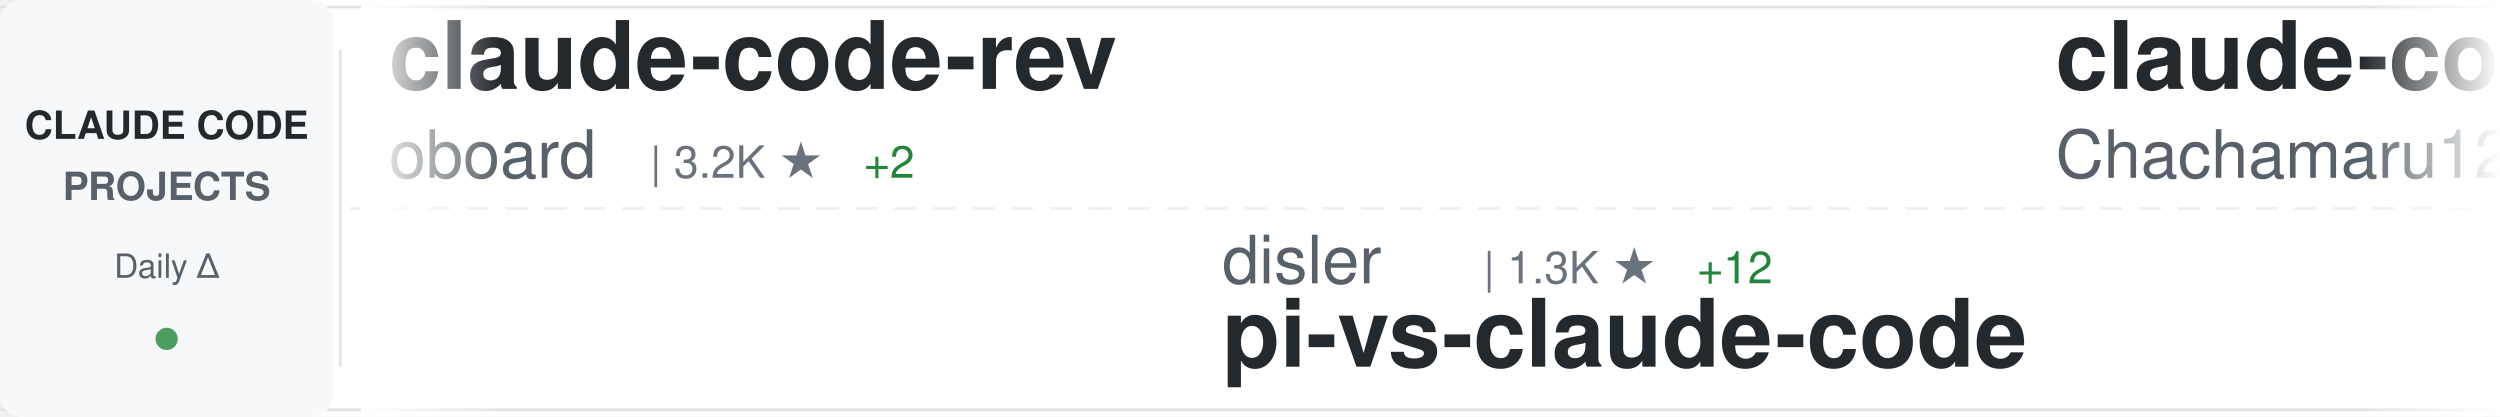
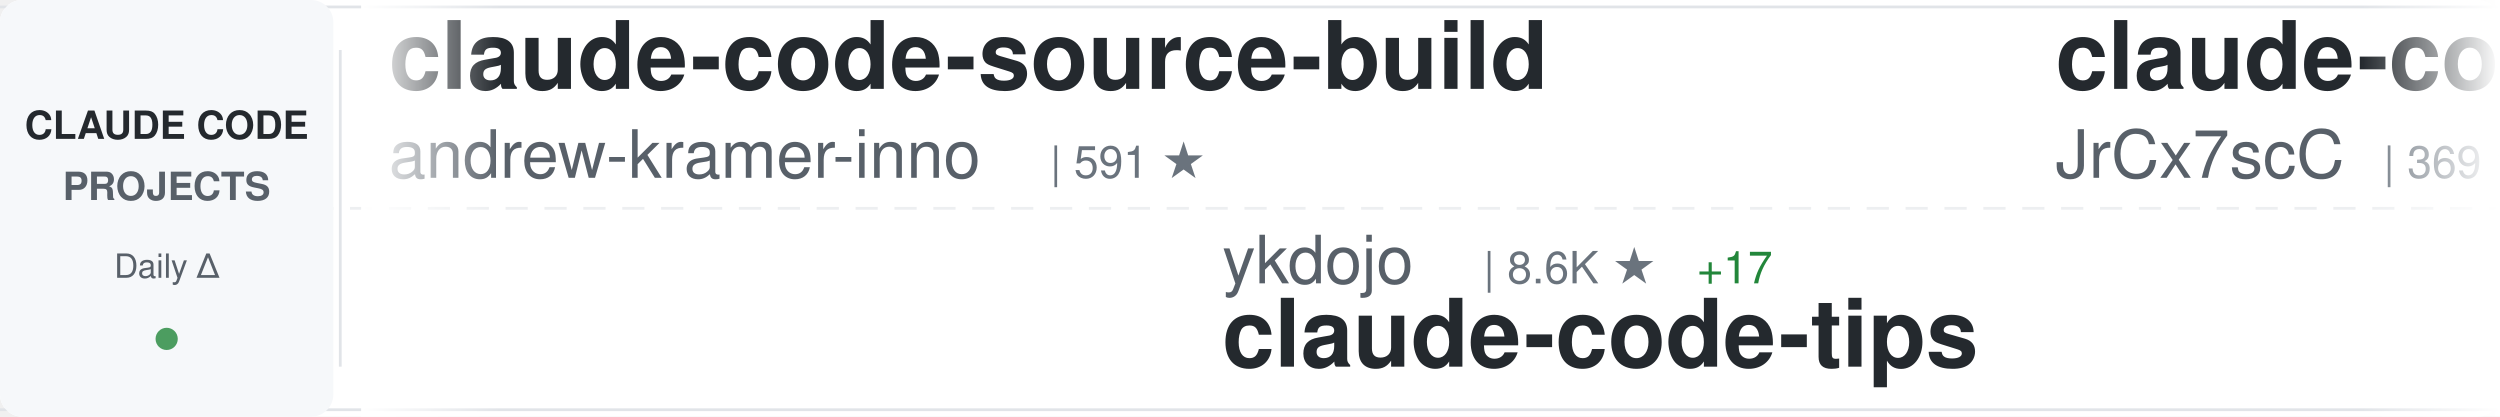
<svg xmlns="http://www.w3.org/2000/svg" width="900" height="150">
  <defs>
    <linearGradient id="awesomeLeftFade" x1="0%" y1="0%" x2="100%" y2="0%">
      <stop offset="0%" style="stop-color:#ffffff;stop-opacity:1" />
      <stop offset="100%" style="stop-color:#ffffff;stop-opacity:0" />
    </linearGradient>
    <linearGradient id="awesomeRightFade" x1="0%" y1="0%" x2="100%" y2="0%">
      <stop offset="0%" style="stop-color:#ffffff;stop-opacity:0" />
      <stop offset="100%" style="stop-color:#ffffff;stop-opacity:1" />
    </linearGradient>
  </defs>
  <rect width="900" height="150" fill="#ffffff" rx="8" />
  <rect x="0" y="2" width="900" height="1" fill="#e1e4e8" />
  <rect x="0" y="147" width="900" height="1" fill="#e1e4e8" />
  <line x1="0" y1="75" x2="900" y2="75" stroke="#e1e4e8" stroke-width="1" stroke-dasharray="8 6" opacity="0.6" />
  <rect x="0" y="0" width="120" height="150" fill="#f6f8fa" rx="8" />
  <text x="60" y="50" font-family="-apple-system, BlinkMacSystemFont, 'Segoe UI', Helvetica, Arial, sans-serif" font-size="14" font-weight="600" fill="#24292e" text-anchor="middle">CLAUDE CODE</text>
  <text x="60" y="72" font-family="-apple-system, BlinkMacSystemFont, 'Segoe UI', Helvetica, Arial, sans-serif" font-size="14" font-weight="600" fill="#586069" text-anchor="middle">PROJECTS</text>
  <text x="60" y="100" font-family="-apple-system, BlinkMacSystemFont, 'Segoe UI', Helvetica, Arial, sans-serif" font-size="12" font-weight="500" fill="#586069" text-anchor="middle">Daily Δ</text>
  <circle cx="60" cy="122" r="4" fill="#22863a" opacity="0.8" />
  <rect x="122" y="18" width="1" height="114" fill="#e1e4e8" />
  <clipPath id="awesomeTickerClip">
    <rect x="130" y="0" width="770" height="150" />
  </clipPath>
  <g clip-path="url(#awesomeTickerClip)">
    <g id="awesomeTickerItems">
      <animateTransform attributeName="transform" attributeType="XML" type="translate" from="0 0" to="-3000 0" dur="54s" repeatCount="indefinite" />
      <g transform="translate(0, 0)">
-         <text x="140" y="32" font-family="-apple-system, BlinkMacSystemFont, 'Segoe UI', Helvetica, Arial, sans-serif" font-size="34" font-weight="600" fill="#24292e">claude-code-rev</text>
-         <text x="140" y="64" font-family="-apple-system, BlinkMacSystemFont, 'Segoe UI', Helvetica, Arial, sans-serif" font-size="24" font-weight="400" fill="#586069">oboard</text>
-         <text x="234" y="64" font-family="-apple-system, BlinkMacSystemFont, 'Segoe UI', Helvetica, Arial, sans-serif" font-size="16" font-weight="500" fill="#6a737d">| 3.2K ★</text>
-         <text x="311" y="64" font-family="-apple-system, BlinkMacSystemFont, 'Segoe UI', Helvetica, Arial, sans-serif" font-size="16" font-weight="500" fill="#22863a"> +2</text>
+         <text x="140" y="32" font-family="-apple-system, BlinkMacSystemFont, 'Segoe UI', Helvetica, Arial, sans-serif" font-size="34" font-weight="600" fill="#24292e">claude-code-source-build</text>
+         <text x="140" y="64" font-family="-apple-system, BlinkMacSystemFont, 'Segoe UI', Helvetica, Arial, sans-serif" font-size="24" font-weight="400" fill="#586069">andrew-kramer-inno</text>
+         <text x="378" y="64" font-family="-apple-system, BlinkMacSystemFont, 'Segoe UI', Helvetica, Arial, sans-serif" font-size="16" font-weight="500" fill="#6a737d">| 591 ★</text>
      </g>
      <g transform="translate(300, 0)">
-         <text x="140" y="102" font-family="-apple-system, BlinkMacSystemFont, 'Segoe UI', Helvetica, Arial, sans-serif" font-size="24" font-weight="400" fill="#586069">disler</text>
-         <text x="234" y="102" font-family="-apple-system, BlinkMacSystemFont, 'Segoe UI', Helvetica, Arial, sans-serif" font-size="16" font-weight="500" fill="#6a737d">| 1.3K ★</text>
-         <text x="311" y="102" font-family="-apple-system, BlinkMacSystemFont, 'Segoe UI', Helvetica, Arial, sans-serif" font-size="16" font-weight="500" fill="#22863a"> +12</text>
-         <text x="140" y="132" font-family="-apple-system, BlinkMacSystemFont, 'Segoe UI', Helvetica, Arial, sans-serif" font-size="34" font-weight="600" fill="#24292e">pi-vs-claude-code</text>
+         <text x="140" y="102" font-family="-apple-system, BlinkMacSystemFont, 'Segoe UI', Helvetica, Arial, sans-serif" font-size="24" font-weight="400" fill="#586069">ykdojo</text>
+         <text x="234" y="102" font-family="-apple-system, BlinkMacSystemFont, 'Segoe UI', Helvetica, Arial, sans-serif" font-size="16" font-weight="500" fill="#6a737d">| 8.6K ★</text>
+         <text x="311" y="102" font-family="-apple-system, BlinkMacSystemFont, 'Segoe UI', Helvetica, Arial, sans-serif" font-size="16" font-weight="500" fill="#22863a"> +17</text>
+         <text x="140" y="132" font-family="-apple-system, BlinkMacSystemFont, 'Segoe UI', Helvetica, Arial, sans-serif" font-size="34" font-weight="600" fill="#24292e">claude-code-tips</text>
      </g>
      <g transform="translate(600, 0)">
-         <text x="140" y="32" font-family="-apple-system, BlinkMacSystemFont, 'Segoe UI', Helvetica, Arial, sans-serif" font-size="34" font-weight="600" fill="#24292e">claude-code-harness</text>
-         <text x="140" y="64" font-family="-apple-system, BlinkMacSystemFont, 'Segoe UI', Helvetica, Arial, sans-serif" font-size="24" font-weight="400" fill="#586069">Chachamaru127</text>
-         <text x="318" y="64" font-family="-apple-system, BlinkMacSystemFont, 'Segoe UI', Helvetica, Arial, sans-serif" font-size="16" font-weight="500" fill="#6a737d">| 2.5K ★</text>
-         <text x="395" y="64" font-family="-apple-system, BlinkMacSystemFont, 'Segoe UI', Helvetica, Arial, sans-serif" font-size="16" font-weight="500" fill="#22863a"> +98</text>
+         <text x="140" y="32" font-family="-apple-system, BlinkMacSystemFont, 'Segoe UI', Helvetica, Arial, sans-serif" font-size="34" font-weight="600" fill="#24292e">claude-code-source</text>
+         <text x="140" y="64" font-family="-apple-system, BlinkMacSystemFont, 'Segoe UI', Helvetica, Arial, sans-serif" font-size="24" font-weight="400" fill="#586069">JrCx7scC</text>
+         <text x="258" y="64" font-family="-apple-system, BlinkMacSystemFont, 'Segoe UI', Helvetica, Arial, sans-serif" font-size="16" font-weight="500" fill="#6a737d">| 369 ★</text>
+         <text x="326" y="64" font-family="-apple-system, BlinkMacSystemFont, 'Segoe UI', Helvetica, Arial, sans-serif" font-size="16" font-weight="500" fill="#22863a"> +2</text>
      </g>
      <g transform="translate(900, 0)">
-         <text x="140" y="102" font-family="-apple-system, BlinkMacSystemFont, 'Segoe UI', Helvetica, Arial, sans-serif" font-size="24" font-weight="400" fill="#586069">KPR111</text>
-         <text x="234" y="102" font-family="-apple-system, BlinkMacSystemFont, 'Segoe UI', Helvetica, Arial, sans-serif" font-size="16" font-weight="500" fill="#6a737d">| 18 ★</text>
+         <text x="140" y="102" font-family="-apple-system, BlinkMacSystemFont, 'Segoe UI', Helvetica, Arial, sans-serif" font-size="24" font-weight="400" fill="#586069">1rgs</text>
+         <text x="210" y="102" font-family="-apple-system, BlinkMacSystemFont, 'Segoe UI', Helvetica, Arial, sans-serif" font-size="16" font-weight="500" fill="#6a737d">| 3.6K ★</text>
+         <text x="287" y="102" font-family="-apple-system, BlinkMacSystemFont, 'Segoe UI', Helvetica, Arial, sans-serif" font-size="16" font-weight="500" fill="#22863a"> +3</text>
+         <text x="140" y="132" font-family="-apple-system, BlinkMacSystemFont, 'Segoe UI', Helvetica, Arial, sans-serif" font-size="34" font-weight="600" fill="#24292e">claude-code-proxy</text>
+       </g>
+       <g transform="translate(1200, 0)">
+         <text x="140" y="32" font-family="-apple-system, BlinkMacSystemFont, 'Segoe UI', Helvetica, Arial, sans-serif" font-size="34" font-weight="600" fill="#24292e">free-claude-code</text>
+         <text x="140" y="64" font-family="-apple-system, BlinkMacSystemFont, 'Segoe UI', Helvetica, Arial, sans-serif" font-size="24" font-weight="400" fill="#586069">Alishahryar1</text>
+         <text x="306" y="64" font-family="-apple-system, BlinkMacSystemFont, 'Segoe UI', Helvetica, Arial, sans-serif" font-size="16" font-weight="500" fill="#6a737d">| 31.6K ★</text>
+         <text x="392" y="64" font-family="-apple-system, BlinkMacSystemFont, 'Segoe UI', Helvetica, Arial, sans-serif" font-size="16" font-weight="500" fill="#22863a"> +273</text>
+       </g>
+       <g transform="translate(1500, 0)">
+         <text x="140" y="102" font-family="-apple-system, BlinkMacSystemFont, 'Segoe UI', Helvetica, Arial, sans-serif" font-size="24" font-weight="400" fill="#586069">Maciek-roboblog</text>
+         <text x="342" y="102" font-family="-apple-system, BlinkMacSystemFont, 'Segoe UI', Helvetica, Arial, sans-serif" font-size="16" font-weight="500" fill="#6a737d">| 8.1K ★</text>
+         <text x="419" y="102" font-family="-apple-system, BlinkMacSystemFont, 'Segoe UI', Helvetica, Arial, sans-serif" font-size="16" font-weight="500" fill="#22863a"> +6</text>
+         <text x="140" y="132" font-family="-apple-system, BlinkMacSystemFont, 'Segoe UI', Helvetica, Arial, sans-serif" font-size="34" font-weight="600" fill="#24292e">Claude-Code-Usage-Monito...</text>
+       </g>
+       <g transform="translate(1800, 0)">
+         <text x="140" y="32" font-family="-apple-system, BlinkMacSystemFont, 'Segoe UI', Helvetica, Arial, sans-serif" font-size="34" font-weight="600" fill="#24292e">Claude-Code-Workflow</text>
+         <text x="140" y="64" font-family="-apple-system, BlinkMacSystemFont, 'Segoe UI', Helvetica, Arial, sans-serif" font-size="24" font-weight="400" fill="#586069">catlog22</text>
+         <text x="258" y="64" font-family="-apple-system, BlinkMacSystemFont, 'Segoe UI', Helvetica, Arial, sans-serif" font-size="16" font-weight="500" fill="#6a737d">| 2.1K ★</text>
+         <text x="335" y="64" font-family="-apple-system, BlinkMacSystemFont, 'Segoe UI', Helvetica, Arial, sans-serif" font-size="16" font-weight="500" fill="#22863a"> +2</text>
+       </g>
+       <g transform="translate(2100, 0)">
+         <text x="140" y="102" font-family="-apple-system, BlinkMacSystemFont, 'Segoe UI', Helvetica, Arial, sans-serif" font-size="24" font-weight="400" fill="#586069">ChinaSiro</text>
+         <text x="270" y="102" font-family="-apple-system, BlinkMacSystemFont, 'Segoe UI', Helvetica, Arial, sans-serif" font-size="16" font-weight="500" fill="#6a737d">| 9.3K ★</text>
+         <text x="347" y="102" font-family="-apple-system, BlinkMacSystemFont, 'Segoe UI', Helvetica, Arial, sans-serif" font-size="16" font-weight="500" fill="#22863a"> +9</text>
+         <text x="140" y="132" font-family="-apple-system, BlinkMacSystemFont, 'Segoe UI', Helvetica, Arial, sans-serif" font-size="34" font-weight="600" fill="#24292e">claude-code-sourcemap</text>
+       </g>
+       <g transform="translate(2400, 0)">
+         <text x="140" y="32" font-family="-apple-system, BlinkMacSystemFont, 'Segoe UI', Helvetica, Arial, sans-serif" font-size="34" font-weight="600" fill="#24292e">claude-code-analysis</text>
+         <text x="140" y="64" font-family="-apple-system, BlinkMacSystemFont, 'Segoe UI', Helvetica, Arial, sans-serif" font-size="24" font-weight="400" fill="#586069">liuup</text>
+         <text x="222" y="64" font-family="-apple-system, BlinkMacSystemFont, 'Segoe UI', Helvetica, Arial, sans-serif" font-size="16" font-weight="500" fill="#6a737d">| 2.9K ★</text>
+         <text x="299" y="64" font-family="-apple-system, BlinkMacSystemFont, 'Segoe UI', Helvetica, Arial, sans-serif" font-size="16" font-weight="500" fill="#22863a"> +16</text>
+       </g>
+       <g transform="translate(2700, 0)">
+         <text x="140" y="102" font-family="-apple-system, BlinkMacSystemFont, 'Segoe UI', Helvetica, Arial, sans-serif" font-size="24" font-weight="400" fill="#586069">pengchengneo</text>
+         <text x="306" y="102" font-family="-apple-system, BlinkMacSystemFont, 'Segoe UI', Helvetica, Arial, sans-serif" font-size="16" font-weight="500" fill="#6a737d">| 1.4K ★</text>
+         <text x="383" y="102" font-family="-apple-system, BlinkMacSystemFont, 'Segoe UI', Helvetica, Arial, sans-serif" font-size="16" font-weight="500" fill="#22863a"> +9</text>
        <text x="140" y="132" font-family="-apple-system, BlinkMacSystemFont, 'Segoe UI', Helvetica, Arial, sans-serif" font-size="34" font-weight="600" fill="#24292e">Claude-Code</text>
      </g>
-       <g transform="translate(1200, 0)">
-         <text x="140" y="32" font-family="-apple-system, BlinkMacSystemFont, 'Segoe UI', Helvetica, Arial, sans-serif" font-size="34" font-weight="600" fill="#24292e">claude-code-tudou</text>
-         <text x="140" y="64" font-family="-apple-system, BlinkMacSystemFont, 'Segoe UI', Helvetica, Arial, sans-serif" font-size="24" font-weight="400" fill="#586069">AICoderTudou</text>
-         <text x="306" y="64" font-family="-apple-system, BlinkMacSystemFont, 'Segoe UI', Helvetica, Arial, sans-serif" font-size="16" font-weight="500" fill="#6a737d">| 501 ★</text>
-       </g>
-       <g transform="translate(1500, 0)">
-         <text x="140" y="102" font-family="-apple-system, BlinkMacSystemFont, 'Segoe UI', Helvetica, Arial, sans-serif" font-size="24" font-weight="400" fill="#586069">Yeachan-Heo</text>
-         <text x="294" y="102" font-family="-apple-system, BlinkMacSystemFont, 'Segoe UI', Helvetica, Arial, sans-serif" font-size="16" font-weight="500" fill="#6a737d">| 35.5K ★</text>
-         <text x="380" y="102" font-family="-apple-system, BlinkMacSystemFont, 'Segoe UI', Helvetica, Arial, sans-serif" font-size="16" font-weight="500" fill="#22863a"> +88</text>
-         <text x="140" y="132" font-family="-apple-system, BlinkMacSystemFont, 'Segoe UI', Helvetica, Arial, sans-serif" font-size="34" font-weight="600" fill="#24292e">oh-my-claudecode</text>
-       </g>
-       <g transform="translate(1800, 0)">
-         <text x="140" y="32" font-family="-apple-system, BlinkMacSystemFont, 'Segoe UI', Helvetica, Arial, sans-serif" font-size="34" font-weight="600" fill="#24292e">claude-code-router</text>
-         <text x="140" y="64" font-family="-apple-system, BlinkMacSystemFont, 'Segoe UI', Helvetica, Arial, sans-serif" font-size="24" font-weight="400" fill="#586069">musistudio</text>
-         <text x="282" y="64" font-family="-apple-system, BlinkMacSystemFont, 'Segoe UI', Helvetica, Arial, sans-serif" font-size="16" font-weight="500" fill="#6a737d">| 34.6K ★</text>
-         <text x="368" y="64" font-family="-apple-system, BlinkMacSystemFont, 'Segoe UI', Helvetica, Arial, sans-serif" font-size="16" font-weight="500" fill="#22863a"> +48</text>
-       </g>
-       <g transform="translate(2100, 0)">
-         <text x="140" y="102" font-family="-apple-system, BlinkMacSystemFont, 'Segoe UI', Helvetica, Arial, sans-serif" font-size="24" font-weight="400" fill="#586069">anthropics</text>
-         <text x="282" y="102" font-family="-apple-system, BlinkMacSystemFont, 'Segoe UI', Helvetica, Arial, sans-serif" font-size="16" font-weight="500" fill="#6a737d">| 145.1K ★</text>
-         <text x="377" y="102" font-family="-apple-system, BlinkMacSystemFont, 'Segoe UI', Helvetica, Arial, sans-serif" font-size="16" font-weight="500" fill="#22863a"> +504</text>
-         <text x="140" y="132" font-family="-apple-system, BlinkMacSystemFont, 'Segoe UI', Helvetica, Arial, sans-serif" font-size="34" font-weight="600" fill="#24292e">skills</text>
-       </g>
-       <g transform="translate(2400, 0)">
-         <text x="140" y="32" font-family="-apple-system, BlinkMacSystemFont, 'Segoe UI', Helvetica, Arial, sans-serif" font-size="34" font-weight="600" fill="#24292e">claude-code-rust</text>
-         <text x="140" y="64" font-family="-apple-system, BlinkMacSystemFont, 'Segoe UI', Helvetica, Arial, sans-serif" font-size="24" font-weight="400" fill="#586069">lorryjovens-hub</text>
-         <text x="342" y="64" font-family="-apple-system, BlinkMacSystemFont, 'Segoe UI', Helvetica, Arial, sans-serif" font-size="16" font-weight="500" fill="#6a737d">| 1.6K ★</text>
-         <text x="419" y="64" font-family="-apple-system, BlinkMacSystemFont, 'Segoe UI', Helvetica, Arial, sans-serif" font-size="16" font-weight="500" fill="#22863a"> +2</text>
-       </g>
-       <g transform="translate(2700, 0)">
-         <text x="140" y="102" font-family="-apple-system, BlinkMacSystemFont, 'Segoe UI', Helvetica, Arial, sans-serif" font-size="24" font-weight="400" fill="#586069">lintsinghua</text>
-         <text x="294" y="102" font-family="-apple-system, BlinkMacSystemFont, 'Segoe UI', Helvetica, Arial, sans-serif" font-size="16" font-weight="500" fill="#6a737d">| 3.5K ★</text>
-         <text x="371" y="102" font-family="-apple-system, BlinkMacSystemFont, 'Segoe UI', Helvetica, Arial, sans-serif" font-size="16" font-weight="500" fill="#22863a"> +17</text>
-         <text x="140" y="132" font-family="-apple-system, BlinkMacSystemFont, 'Segoe UI', Helvetica, Arial, sans-serif" font-size="34" font-weight="600" fill="#24292e">claude-code-book</text>
-       </g>
      <g transform="translate(3000, 0)">
-         <text x="140" y="32" font-family="-apple-system, BlinkMacSystemFont, 'Segoe UI', Helvetica, Arial, sans-serif" font-size="34" font-weight="600" fill="#24292e">claude-code-rev</text>
-         <text x="140" y="64" font-family="-apple-system, BlinkMacSystemFont, 'Segoe UI', Helvetica, Arial, sans-serif" font-size="24" font-weight="400" fill="#586069">oboard</text>
-         <text x="234" y="64" font-family="-apple-system, BlinkMacSystemFont, 'Segoe UI', Helvetica, Arial, sans-serif" font-size="16" font-weight="500" fill="#6a737d">| 3.2K ★</text>
-         <text x="311" y="64" font-family="-apple-system, BlinkMacSystemFont, 'Segoe UI', Helvetica, Arial, sans-serif" font-size="16" font-weight="500" fill="#22863a"> +2</text>
+         <text x="140" y="32" font-family="-apple-system, BlinkMacSystemFont, 'Segoe UI', Helvetica, Arial, sans-serif" font-size="34" font-weight="600" fill="#24292e">claude-code-source-build</text>
+         <text x="140" y="64" font-family="-apple-system, BlinkMacSystemFont, 'Segoe UI', Helvetica, Arial, sans-serif" font-size="24" font-weight="400" fill="#586069">andrew-kramer-inno</text>
+         <text x="378" y="64" font-family="-apple-system, BlinkMacSystemFont, 'Segoe UI', Helvetica, Arial, sans-serif" font-size="16" font-weight="500" fill="#6a737d">| 591 ★</text>
      </g>
      <g transform="translate(3300, 0)">
-         <text x="140" y="102" font-family="-apple-system, BlinkMacSystemFont, 'Segoe UI', Helvetica, Arial, sans-serif" font-size="24" font-weight="400" fill="#586069">disler</text>
-         <text x="234" y="102" font-family="-apple-system, BlinkMacSystemFont, 'Segoe UI', Helvetica, Arial, sans-serif" font-size="16" font-weight="500" fill="#6a737d">| 1.3K ★</text>
-         <text x="311" y="102" font-family="-apple-system, BlinkMacSystemFont, 'Segoe UI', Helvetica, Arial, sans-serif" font-size="16" font-weight="500" fill="#22863a"> +12</text>
-         <text x="140" y="132" font-family="-apple-system, BlinkMacSystemFont, 'Segoe UI', Helvetica, Arial, sans-serif" font-size="34" font-weight="600" fill="#24292e">pi-vs-claude-code</text>
+         <text x="140" y="102" font-family="-apple-system, BlinkMacSystemFont, 'Segoe UI', Helvetica, Arial, sans-serif" font-size="24" font-weight="400" fill="#586069">ykdojo</text>
+         <text x="234" y="102" font-family="-apple-system, BlinkMacSystemFont, 'Segoe UI', Helvetica, Arial, sans-serif" font-size="16" font-weight="500" fill="#6a737d">| 8.6K ★</text>
+         <text x="311" y="102" font-family="-apple-system, BlinkMacSystemFont, 'Segoe UI', Helvetica, Arial, sans-serif" font-size="16" font-weight="500" fill="#22863a"> +17</text>
+         <text x="140" y="132" font-family="-apple-system, BlinkMacSystemFont, 'Segoe UI', Helvetica, Arial, sans-serif" font-size="34" font-weight="600" fill="#24292e">claude-code-tips</text>
      </g>
      <g transform="translate(3600, 0)">
-         <text x="140" y="32" font-family="-apple-system, BlinkMacSystemFont, 'Segoe UI', Helvetica, Arial, sans-serif" font-size="34" font-weight="600" fill="#24292e">claude-code-harness</text>
-         <text x="140" y="64" font-family="-apple-system, BlinkMacSystemFont, 'Segoe UI', Helvetica, Arial, sans-serif" font-size="24" font-weight="400" fill="#586069">Chachamaru127</text>
-         <text x="318" y="64" font-family="-apple-system, BlinkMacSystemFont, 'Segoe UI', Helvetica, Arial, sans-serif" font-size="16" font-weight="500" fill="#6a737d">| 2.5K ★</text>
-         <text x="395" y="64" font-family="-apple-system, BlinkMacSystemFont, 'Segoe UI', Helvetica, Arial, sans-serif" font-size="16" font-weight="500" fill="#22863a"> +98</text>
+         <text x="140" y="32" font-family="-apple-system, BlinkMacSystemFont, 'Segoe UI', Helvetica, Arial, sans-serif" font-size="34" font-weight="600" fill="#24292e">claude-code-source</text>
+         <text x="140" y="64" font-family="-apple-system, BlinkMacSystemFont, 'Segoe UI', Helvetica, Arial, sans-serif" font-size="24" font-weight="400" fill="#586069">JrCx7scC</text>
+         <text x="258" y="64" font-family="-apple-system, BlinkMacSystemFont, 'Segoe UI', Helvetica, Arial, sans-serif" font-size="16" font-weight="500" fill="#6a737d">| 369 ★</text>
+         <text x="326" y="64" font-family="-apple-system, BlinkMacSystemFont, 'Segoe UI', Helvetica, Arial, sans-serif" font-size="16" font-weight="500" fill="#22863a"> +2</text>
      </g>
      <g transform="translate(3900, 0)">
-         <text x="140" y="102" font-family="-apple-system, BlinkMacSystemFont, 'Segoe UI', Helvetica, Arial, sans-serif" font-size="24" font-weight="400" fill="#586069">KPR111</text>
-         <text x="234" y="102" font-family="-apple-system, BlinkMacSystemFont, 'Segoe UI', Helvetica, Arial, sans-serif" font-size="16" font-weight="500" fill="#6a737d">| 18 ★</text>
-         <text x="140" y="132" font-family="-apple-system, BlinkMacSystemFont, 'Segoe UI', Helvetica, Arial, sans-serif" font-size="34" font-weight="600" fill="#24292e">Claude-Code</text>
+         <text x="140" y="102" font-family="-apple-system, BlinkMacSystemFont, 'Segoe UI', Helvetica, Arial, sans-serif" font-size="24" font-weight="400" fill="#586069">1rgs</text>
+         <text x="210" y="102" font-family="-apple-system, BlinkMacSystemFont, 'Segoe UI', Helvetica, Arial, sans-serif" font-size="16" font-weight="500" fill="#6a737d">| 3.6K ★</text>
+         <text x="287" y="102" font-family="-apple-system, BlinkMacSystemFont, 'Segoe UI', Helvetica, Arial, sans-serif" font-size="16" font-weight="500" fill="#22863a"> +3</text>
+         <text x="140" y="132" font-family="-apple-system, BlinkMacSystemFont, 'Segoe UI', Helvetica, Arial, sans-serif" font-size="34" font-weight="600" fill="#24292e">claude-code-proxy</text>
      </g>
    </g>
  </g>
  <rect x="130" y="0" width="50" height="150" fill="url(#awesomeLeftFade)" />
  <rect x="850" y="0" width="50" height="150" fill="url(#awesomeRightFade)" />
</svg>
